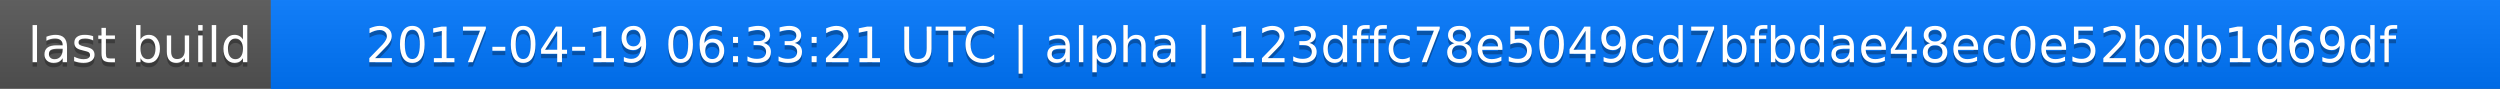
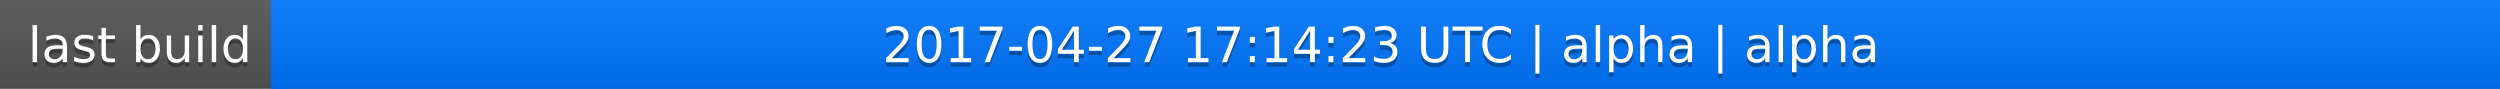
<svg xmlns="http://www.w3.org/2000/svg" width="563" height="20">
  <linearGradient id="a" x2="0" y2="100%">
    <stop offset="0" stop-color="#bbb" stop-opacity=".1" />
    <stop offset="1" stop-opacity=".1" />
  </linearGradient>
  <rect rx="0" width="563" height="20" fill="#555" />
  <rect rx="0" x="61" width="502" height="20" fill="#07f" />
  <path fill="#07f" d="M61 0h4v20h-4z" />
  <rect rx="0" width="563" height="20" fill="url(#a)" />
  <g fill="#fff" text-anchor="middle" font-family="DejaVu Sans,Verdana,Geneva,sans-serif" font-size="11">
    <text x="31.5" y="15" fill="#010101" fill-opacity=".3">last build</text>
    <text x="31.5" y="14">last build</text>
-     <text x="311" y="15" fill="#010101" fill-opacity=".3">2017-04-19 06:33:21 UTC | alpha | 123dffc78e5049cd7bfbdae48ec0e52bdb1d69df</text>
-     <text x="311" y="14">2017-04-19 06:33:21 UTC | alpha | 123dffc78e5049cd7bfbdae48ec0e52bdb1d69df</text>
+     <text x="311" y="15" fill="#010101" fill-opacity=".3">2017-04-27 17:14:23 UTC | alpha | alpha</text>
+     <text x="311" y="14">2017-04-27 17:14:23 UTC | alpha | alpha</text>
  </g>
</svg>
